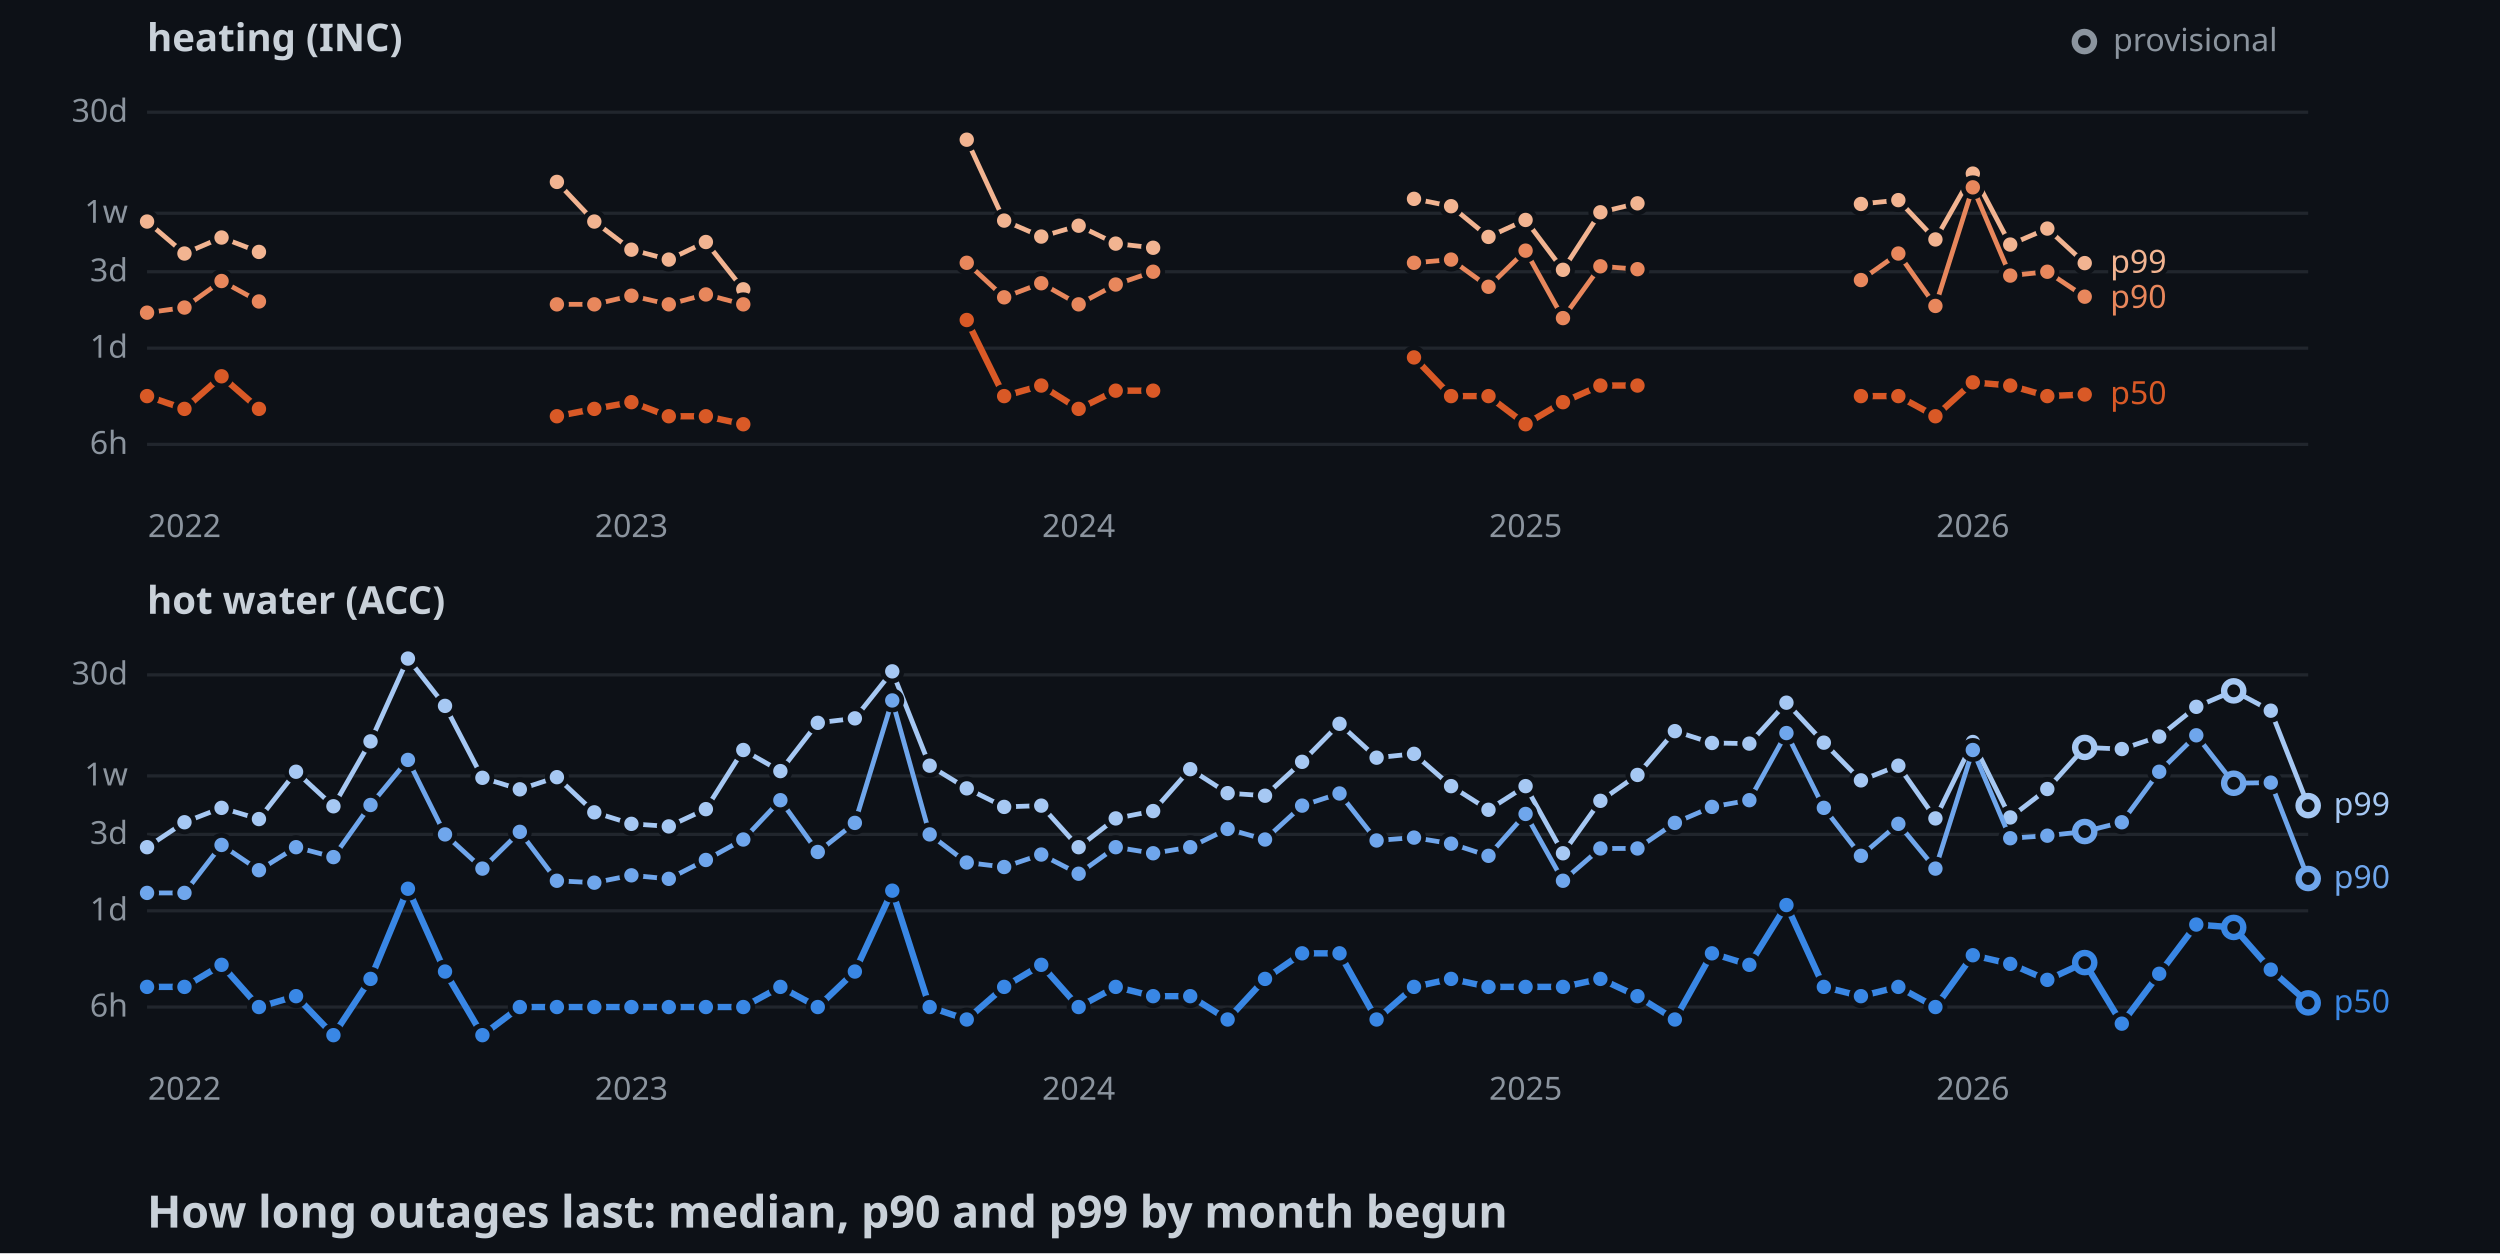
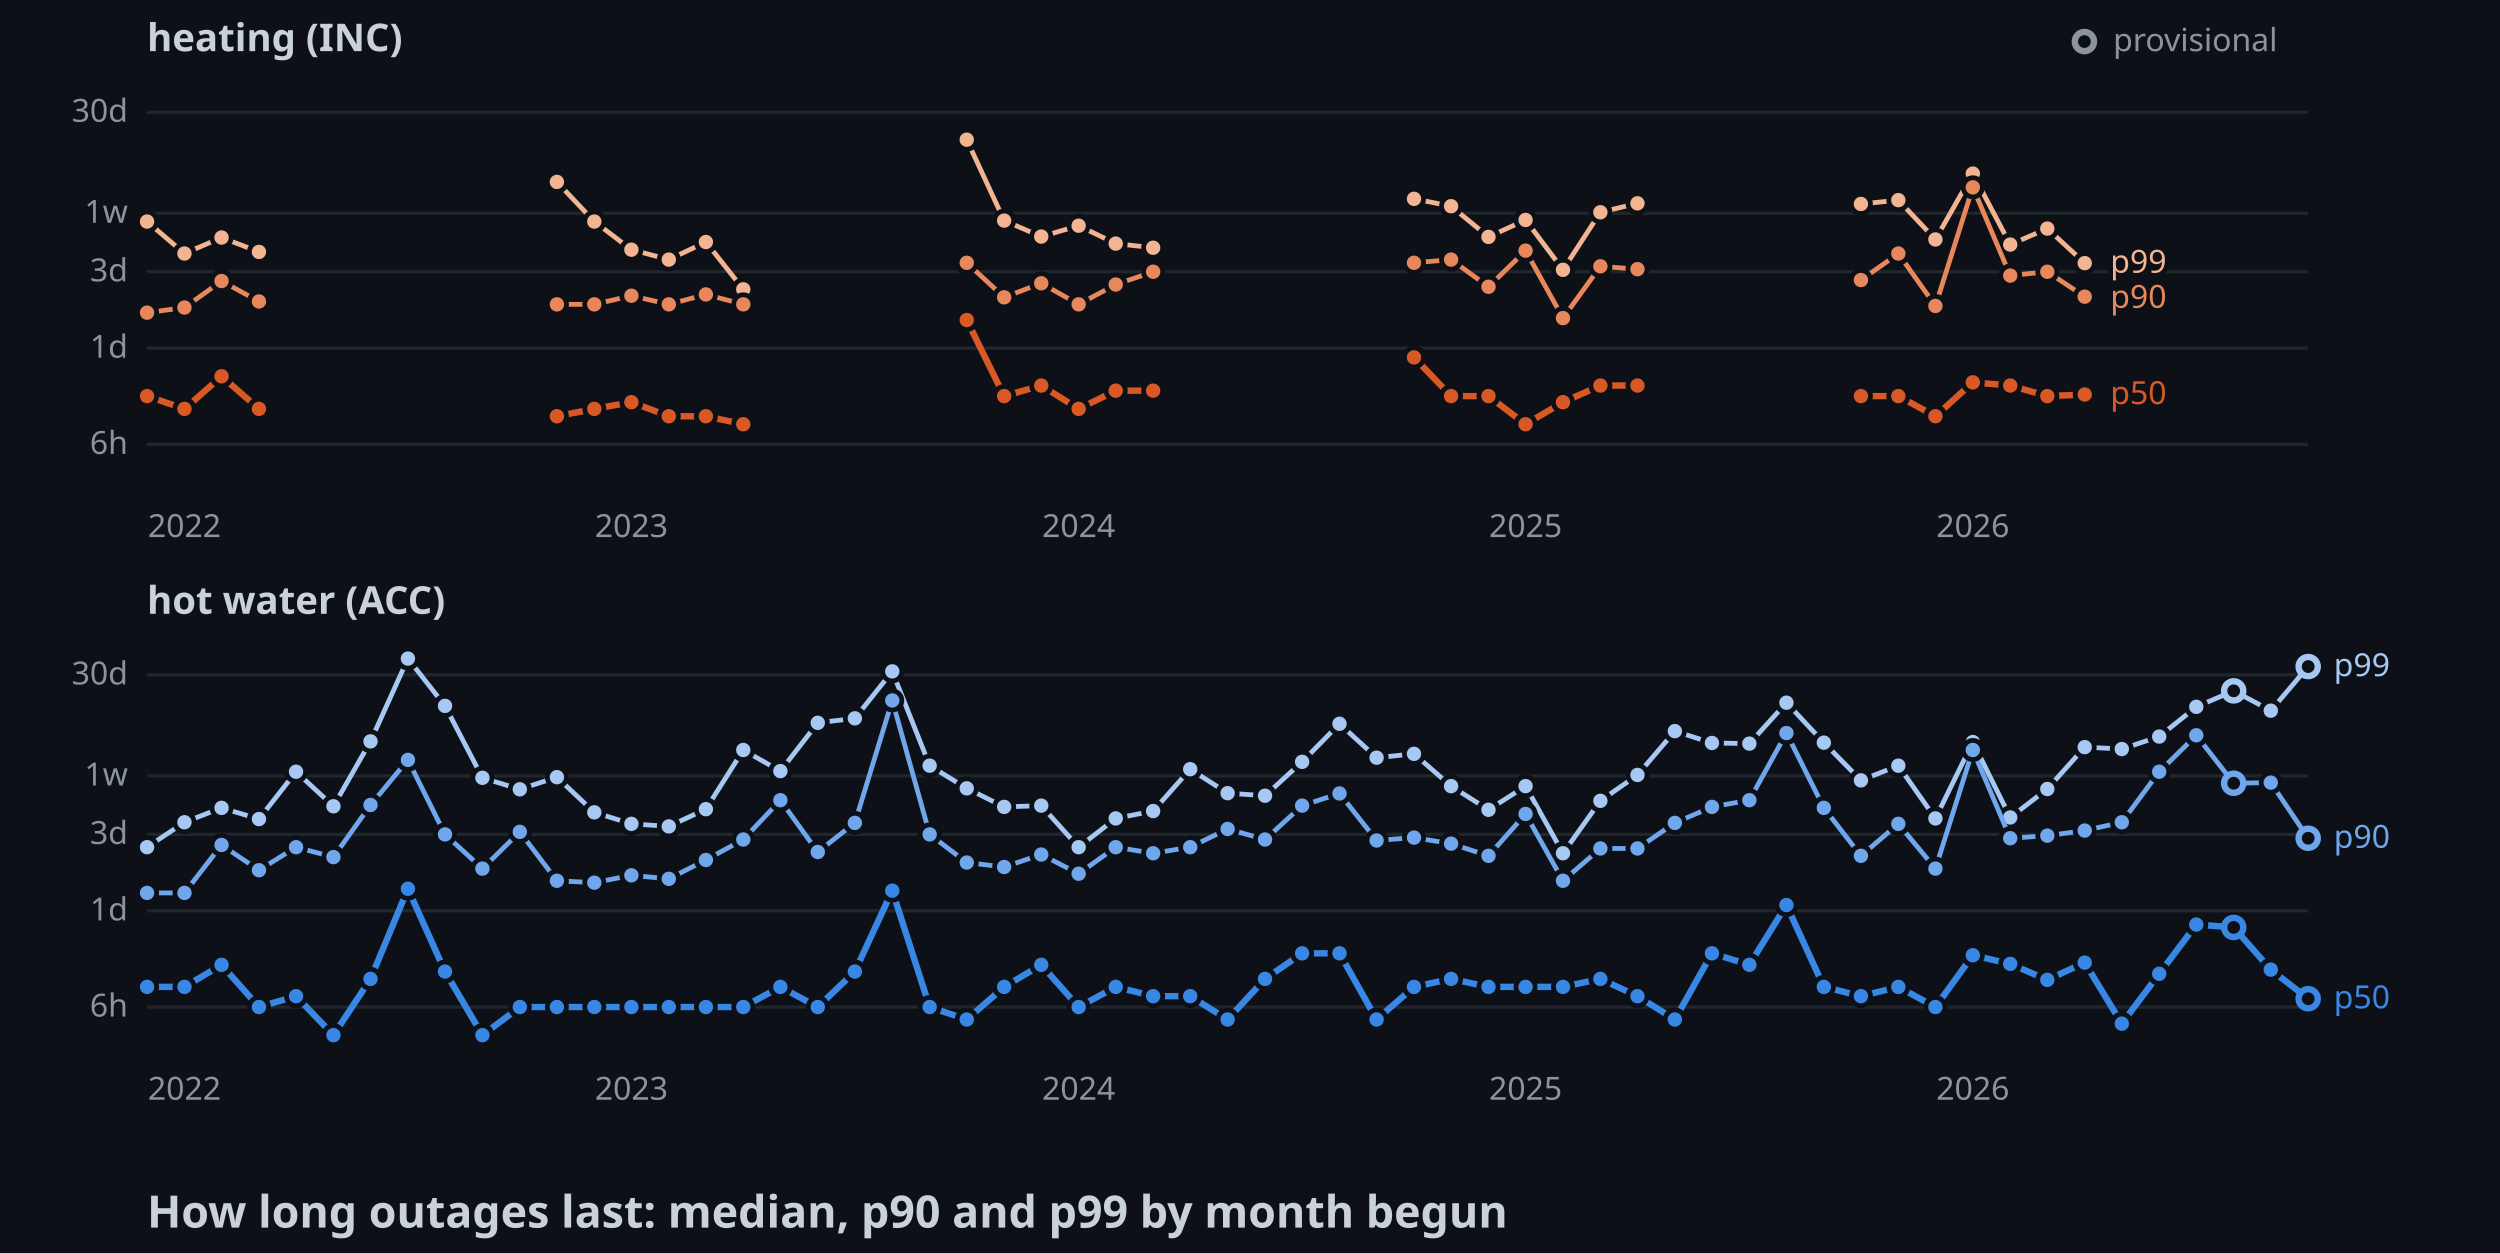
<svg xmlns="http://www.w3.org/2000/svg" width="782" height="392">
  <style>
    .axis { font: 10px sans-serif; fill: #8b949e; }
    .label { font: 10px sans-serif; paint-order: stroke; stroke: #0d1117; stroke-width: 3px; }
    .panel { font: bold 12px sans-serif; fill: #c9d1d9; }
    .title { font: bold 14px sans-serif; fill: #c9d1d9; }
  </style>
  <rect width="100%" height="100%" fill="#0d1117" />
  <text x="46" y="16" class="panel">heating (INC)</text>
  <line x1="46" y1="139" x2="722" y2="139" stroke="#21262d" />
  <text x="40" y="142" text-anchor="end" class="axis">6h</text>
  <line x1="46" y1="108.9" x2="722" y2="108.9" stroke="#21262d" />
  <text x="40" y="111.9" text-anchor="end" class="axis">1d</text>
  <line x1="46" y1="85" x2="722" y2="85" stroke="#21262d" />
  <text x="40" y="88" text-anchor="end" class="axis">3d</text>
  <line x1="46" y1="66.7" x2="722" y2="66.7" stroke="#21262d" />
  <text x="40" y="69.7" text-anchor="end" class="axis">1w</text>
  <line x1="46" y1="35.1" x2="722" y2="35.1" stroke="#21262d" />
  <text x="40" y="38.1" text-anchor="end" class="axis">30d</text>
  <text x="57.7" y="168" text-anchor="middle" class="axis">2022</text>
  <text x="197.5" y="168" text-anchor="middle" class="axis">2023</text>
  <text x="337.4" y="168" text-anchor="middle" class="axis">2024</text>
  <text x="477.2" y="168" text-anchor="middle" class="axis">2025</text>
  <text x="617.1" y="168" text-anchor="middle" class="axis">2026</text>
  <polyline points="46,69.3 57.7,79.3 69.3,74.3 81,78.8" fill="none" stroke-width="1.5" stroke="#f2b491" />
  <polyline points="174.2,56.9 185.9,69.3 197.5,78.1 209.2,81.2 220.8,75.7 232.5,90.5" fill="none" stroke-width="1.5" stroke="#f2b491" />
  <polyline points="302.4,43.7 314.1,69 325.7,74 337.4,70.6 349,76.2 360.7,77.5" fill="none" stroke-width="1.5" stroke="#f2b491" />
  <polyline points="442.3,62.2 453.9,64.5 465.6,74.1 477.2,68.8 488.9,84.4 500.6,66.4 512.2,63.6" fill="none" stroke-width="1.5" stroke="#f2b491" />
  <polyline points="582.1,63.8 593.8,62.6 605.4,74.9 617.1,54.3 628.8,76.5 640.4,71.5 652.1,82.3" fill="none" stroke-width="1.5" stroke="#f2b491" />
  <circle cx="46" cy="69.3" r="3" stroke="#0d1117" stroke-width="1.5" fill="#f2b491" />
  <circle cx="57.7" cy="79.3" r="3" stroke="#0d1117" stroke-width="1.5" fill="#f2b491" />
  <circle cx="69.3" cy="74.3" r="3" stroke="#0d1117" stroke-width="1.5" fill="#f2b491" />
  <circle cx="81" cy="78.8" r="3" stroke="#0d1117" stroke-width="1.5" fill="#f2b491" />
  <circle cx="174.2" cy="56.9" r="3" stroke="#0d1117" stroke-width="1.5" fill="#f2b491" />
  <circle cx="185.9" cy="69.3" r="3" stroke="#0d1117" stroke-width="1.5" fill="#f2b491" />
  <circle cx="197.5" cy="78.1" r="3" stroke="#0d1117" stroke-width="1.5" fill="#f2b491" />
  <circle cx="209.2" cy="81.2" r="3" stroke="#0d1117" stroke-width="1.5" fill="#f2b491" />
  <circle cx="220.8" cy="75.7" r="3" stroke="#0d1117" stroke-width="1.5" fill="#f2b491" />
  <circle cx="232.5" cy="90.5" r="3" stroke="#0d1117" stroke-width="1.5" fill="#f2b491" />
  <circle cx="302.4" cy="43.7" r="3" stroke="#0d1117" stroke-width="1.5" fill="#f2b491" />
  <circle cx="314.1" cy="69" r="3" stroke="#0d1117" stroke-width="1.5" fill="#f2b491" />
  <circle cx="325.7" cy="74" r="3" stroke="#0d1117" stroke-width="1.5" fill="#f2b491" />
  <circle cx="337.4" cy="70.6" r="3" stroke="#0d1117" stroke-width="1.5" fill="#f2b491" />
  <circle cx="349" cy="76.2" r="3" stroke="#0d1117" stroke-width="1.5" fill="#f2b491" />
  <circle cx="360.7" cy="77.5" r="3" stroke="#0d1117" stroke-width="1.5" fill="#f2b491" />
  <circle cx="442.3" cy="62.2" r="3" stroke="#0d1117" stroke-width="1.5" fill="#f2b491" />
  <circle cx="453.9" cy="64.5" r="3" stroke="#0d1117" stroke-width="1.5" fill="#f2b491" />
  <circle cx="465.6" cy="74.1" r="3" stroke="#0d1117" stroke-width="1.5" fill="#f2b491" />
  <circle cx="477.2" cy="68.8" r="3" stroke="#0d1117" stroke-width="1.5" fill="#f2b491" />
  <circle cx="488.9" cy="84.4" r="3" stroke="#0d1117" stroke-width="1.5" fill="#f2b491" />
  <circle cx="500.6" cy="66.4" r="3" stroke="#0d1117" stroke-width="1.5" fill="#f2b491" />
  <circle cx="512.2" cy="63.6" r="3" stroke="#0d1117" stroke-width="1.5" fill="#f2b491" />
  <circle cx="582.1" cy="63.8" r="3" stroke="#0d1117" stroke-width="1.5" fill="#f2b491" />
  <circle cx="593.8" cy="62.6" r="3" stroke="#0d1117" stroke-width="1.5" fill="#f2b491" />
  <circle cx="605.4" cy="74.9" r="3" stroke="#0d1117" stroke-width="1.5" fill="#f2b491" />
  <circle cx="617.1" cy="54.3" r="3" stroke="#0d1117" stroke-width="1.5" fill="#f2b491" />
  <circle cx="628.8" cy="76.5" r="3" stroke="#0d1117" stroke-width="1.5" fill="#f2b491" />
  <circle cx="640.4" cy="71.5" r="3" stroke="#0d1117" stroke-width="1.5" fill="#f2b491" />
  <circle cx="652.1" cy="82.3" r="3" stroke="#0d1117" stroke-width="1.5" fill="#f2b491" />
  <polyline points="46,97.8 57.7,96.2 69.3,87.9 81,94.3" fill="none" stroke-width="1.5" stroke="#e8875c" />
  <polyline points="174.2,95.2 185.9,95.2 197.5,92.5 209.2,95.2 220.8,92.1 232.5,95.2" fill="none" stroke-width="1.5" stroke="#e8875c" />
  <polyline points="302.4,82.2 314.1,93 325.7,88.6 337.4,95.2 349,89 360.7,85" fill="none" stroke-width="1.5" stroke="#e8875c" />
  <polyline points="442.3,82.2 453.9,81.2 465.6,89.7 477.2,78.4 488.9,99.5 500.6,83.3 512.2,84.2" fill="none" stroke-width="1.5" stroke="#e8875c" />
  <polyline points="582.1,87.6 593.8,79.3 605.4,95.7 617.1,58.6 628.8,86.2 640.4,85 652.1,92.8" fill="none" stroke-width="1.5" stroke="#e8875c" />
  <circle cx="46" cy="97.8" r="3" stroke="#0d1117" stroke-width="1.5" fill="#e8875c" />
  <circle cx="57.7" cy="96.2" r="3" stroke="#0d1117" stroke-width="1.5" fill="#e8875c" />
  <circle cx="69.3" cy="87.9" r="3" stroke="#0d1117" stroke-width="1.5" fill="#e8875c" />
  <circle cx="81" cy="94.3" r="3" stroke="#0d1117" stroke-width="1.5" fill="#e8875c" />
  <circle cx="174.2" cy="95.2" r="3" stroke="#0d1117" stroke-width="1.5" fill="#e8875c" />
  <circle cx="185.9" cy="95.2" r="3" stroke="#0d1117" stroke-width="1.5" fill="#e8875c" />
  <circle cx="197.5" cy="92.5" r="3" stroke="#0d1117" stroke-width="1.5" fill="#e8875c" />
  <circle cx="209.2" cy="95.2" r="3" stroke="#0d1117" stroke-width="1.5" fill="#e8875c" />
  <circle cx="220.8" cy="92.1" r="3" stroke="#0d1117" stroke-width="1.5" fill="#e8875c" />
  <circle cx="232.5" cy="95.2" r="3" stroke="#0d1117" stroke-width="1.5" fill="#e8875c" />
  <circle cx="302.4" cy="82.2" r="3" stroke="#0d1117" stroke-width="1.5" fill="#e8875c" />
  <circle cx="314.1" cy="93" r="3" stroke="#0d1117" stroke-width="1.5" fill="#e8875c" />
  <circle cx="325.7" cy="88.6" r="3" stroke="#0d1117" stroke-width="1.5" fill="#e8875c" />
  <circle cx="337.4" cy="95.2" r="3" stroke="#0d1117" stroke-width="1.5" fill="#e8875c" />
  <circle cx="349" cy="89" r="3" stroke="#0d1117" stroke-width="1.5" fill="#e8875c" />
  <circle cx="360.7" cy="85" r="3" stroke="#0d1117" stroke-width="1.5" fill="#e8875c" />
  <circle cx="442.3" cy="82.2" r="3" stroke="#0d1117" stroke-width="1.5" fill="#e8875c" />
  <circle cx="453.9" cy="81.2" r="3" stroke="#0d1117" stroke-width="1.5" fill="#e8875c" />
  <circle cx="465.6" cy="89.7" r="3" stroke="#0d1117" stroke-width="1.5" fill="#e8875c" />
  <circle cx="477.2" cy="78.4" r="3" stroke="#0d1117" stroke-width="1.5" fill="#e8875c" />
  <circle cx="488.9" cy="99.5" r="3" stroke="#0d1117" stroke-width="1.5" fill="#e8875c" />
  <circle cx="500.6" cy="83.3" r="3" stroke="#0d1117" stroke-width="1.5" fill="#e8875c" />
  <circle cx="512.2" cy="84.2" r="3" stroke="#0d1117" stroke-width="1.5" fill="#e8875c" />
  <circle cx="582.1" cy="87.6" r="3" stroke="#0d1117" stroke-width="1.5" fill="#e8875c" />
  <circle cx="593.8" cy="79.3" r="3" stroke="#0d1117" stroke-width="1.5" fill="#e8875c" />
  <circle cx="605.4" cy="95.7" r="3" stroke="#0d1117" stroke-width="1.5" fill="#e8875c" />
  <circle cx="617.1" cy="58.6" r="3" stroke="#0d1117" stroke-width="1.5" fill="#e8875c" />
  <circle cx="628.8" cy="86.2" r="3" stroke="#0d1117" stroke-width="1.5" fill="#e8875c" />
  <circle cx="640.4" cy="85" r="3" stroke="#0d1117" stroke-width="1.5" fill="#e8875c" />
  <circle cx="652.1" cy="92.8" r="3" stroke="#0d1117" stroke-width="1.5" fill="#e8875c" />
  <polyline points="46,123.9 57.7,127.9 69.3,117.7 81,127.9" fill="none" stroke-width="2" stroke="#d95926" />
  <polyline points="174.2,130.2 185.9,127.9 197.5,125.8 209.2,130.2 220.8,130.2 232.5,132.7" fill="none" stroke-width="2" stroke="#d95926" />
  <polyline points="302.4,100.1 314.1,123.9 325.7,120.6 337.4,127.9 349,122.2 360.7,122.2" fill="none" stroke-width="2" stroke="#d95926" />
  <polyline points="442.3,111.8 453.9,123.9 465.6,123.9 477.2,132.7 488.9,125.8 500.6,120.6 512.2,120.6" fill="none" stroke-width="2" stroke="#d95926" />
  <polyline points="582.1,123.9 593.8,123.9 605.4,130.2 617.1,119.6 628.8,120.6 640.4,123.9 652.1,123.4" fill="none" stroke-width="2" stroke="#d95926" />
  <circle cx="46" cy="123.9" r="3" stroke="#0d1117" stroke-width="1.5" fill="#d95926" />
  <circle cx="57.7" cy="127.9" r="3" stroke="#0d1117" stroke-width="1.5" fill="#d95926" />
  <circle cx="69.3" cy="117.7" r="3" stroke="#0d1117" stroke-width="1.5" fill="#d95926" />
  <circle cx="81" cy="127.9" r="3" stroke="#0d1117" stroke-width="1.5" fill="#d95926" />
  <circle cx="174.2" cy="130.2" r="3" stroke="#0d1117" stroke-width="1.5" fill="#d95926" />
  <circle cx="185.9" cy="127.9" r="3" stroke="#0d1117" stroke-width="1.5" fill="#d95926" />
  <circle cx="197.5" cy="125.8" r="3" stroke="#0d1117" stroke-width="1.5" fill="#d95926" />
  <circle cx="209.2" cy="130.2" r="3" stroke="#0d1117" stroke-width="1.5" fill="#d95926" />
  <circle cx="220.8" cy="130.2" r="3" stroke="#0d1117" stroke-width="1.5" fill="#d95926" />
  <circle cx="232.5" cy="132.7" r="3" stroke="#0d1117" stroke-width="1.5" fill="#d95926" />
  <circle cx="302.4" cy="100.1" r="3" stroke="#0d1117" stroke-width="1.5" fill="#d95926" />
  <circle cx="314.1" cy="123.9" r="3" stroke="#0d1117" stroke-width="1.5" fill="#d95926" />
  <circle cx="325.7" cy="120.6" r="3" stroke="#0d1117" stroke-width="1.5" fill="#d95926" />
  <circle cx="337.4" cy="127.9" r="3" stroke="#0d1117" stroke-width="1.5" fill="#d95926" />
  <circle cx="349" cy="122.2" r="3" stroke="#0d1117" stroke-width="1.5" fill="#d95926" />
  <circle cx="360.7" cy="122.2" r="3" stroke="#0d1117" stroke-width="1.5" fill="#d95926" />
  <circle cx="442.3" cy="111.8" r="3" stroke="#0d1117" stroke-width="1.5" fill="#d95926" />
  <circle cx="453.9" cy="123.9" r="3" stroke="#0d1117" stroke-width="1.5" fill="#d95926" />
  <circle cx="465.6" cy="123.9" r="3" stroke="#0d1117" stroke-width="1.5" fill="#d95926" />
  <circle cx="477.2" cy="132.7" r="3" stroke="#0d1117" stroke-width="1.5" fill="#d95926" />
  <circle cx="488.9" cy="125.8" r="3" stroke="#0d1117" stroke-width="1.5" fill="#d95926" />
  <circle cx="500.6" cy="120.6" r="3" stroke="#0d1117" stroke-width="1.5" fill="#d95926" />
  <circle cx="512.2" cy="120.6" r="3" stroke="#0d1117" stroke-width="1.5" fill="#d95926" />
  <circle cx="582.1" cy="123.9" r="3" stroke="#0d1117" stroke-width="1.5" fill="#d95926" />
  <circle cx="593.8" cy="123.9" r="3" stroke="#0d1117" stroke-width="1.5" fill="#d95926" />
  <circle cx="605.4" cy="130.2" r="3" stroke="#0d1117" stroke-width="1.5" fill="#d95926" />
  <circle cx="617.1" cy="119.6" r="3" stroke="#0d1117" stroke-width="1.5" fill="#d95926" />
  <circle cx="628.8" cy="120.6" r="3" stroke="#0d1117" stroke-width="1.5" fill="#d95926" />
  <circle cx="640.4" cy="123.9" r="3" stroke="#0d1117" stroke-width="1.5" fill="#d95926" />
  <circle cx="652.1" cy="123.4" r="3" stroke="#0d1117" stroke-width="1.5" fill="#d95926" />
  <text x="660.1" y="85.3" class="label" fill="#f2b491">p99</text>
  <text x="660.1" y="96.3" class="label" fill="#e8875c">p90</text>
  <text x="660.1" y="126.4" class="label" fill="#d95926">p50</text>
  <text x="46" y="192" class="panel">hot water (ACC)</text>
  <line x1="46" y1="315" x2="722" y2="315" stroke="#21262d" />
  <text x="40" y="318" text-anchor="end" class="axis">6h</text>
  <line x1="46" y1="284.9" x2="722" y2="284.9" stroke="#21262d" />
  <text x="40" y="287.9" text-anchor="end" class="axis">1d</text>
  <line x1="46" y1="261" x2="722" y2="261" stroke="#21262d" />
  <text x="40" y="264" text-anchor="end" class="axis">3d</text>
  <line x1="46" y1="242.7" x2="722" y2="242.7" stroke="#21262d" />
  <text x="40" y="245.7" text-anchor="end" class="axis">1w</text>
  <line x1="46" y1="211.1" x2="722" y2="211.1" stroke="#21262d" />
  <text x="40" y="214.1" text-anchor="end" class="axis">30d</text>
  <text x="57.7" y="344" text-anchor="middle" class="axis">2022</text>
  <text x="197.5" y="344" text-anchor="middle" class="axis">2023</text>
  <text x="337.4" y="344" text-anchor="middle" class="axis">2024</text>
  <text x="477.2" y="344" text-anchor="middle" class="axis">2025</text>
  <text x="617.1" y="344" text-anchor="middle" class="axis">2026</text>
-   <polyline points="46,265 57.7,257.2 69.3,252.7 81,256.2 92.6,241.4 104.3,252.2 115.9,231.9 127.6,206 139.2,220.8 150.9,243.3 162.6,246.9 174.2,243.1 185.9,254.1 197.5,257.7 209.2,258.5 220.8,253.1 232.5,234.6 244.1,241.2 255.8,226.1 267.4,224.7 279.1,210 290.8,239.5 302.4,246.6 314.1,252.4 325.7,252 337.4,265 349,256 360.7,253.7 372.3,240.6 384,248.1 395.7,248.9 407.3,238.3 419,226.4 430.6,237 442.3,235.8 453.9,245.9 465.6,253.3 477.2,245.9 488.9,266.9 500.6,250.5 512.2,242.4 523.9,228.7 535.5,232.4 547.2,232.6 558.8,219.8 570.5,232.3 582.1,244.1 593.8,239.5 605.4,256 617.1,232.1 628.8,255.7 640.4,246.8 652.1,233.8 663.7,234.3 675.4,230.4 687,221.1 698.7,216.1 710.3,222.3 722,252" fill="none" stroke-width="1.5" stroke="#a6c8f3" />
+   <polyline points="46,265 57.7,257.2 69.3,252.7 81,256.2 92.6,241.4 104.3,252.2 115.9,231.9 127.6,206 139.2,220.8 150.9,243.3 162.6,246.9 174.2,243.1 185.9,254.1 197.5,257.7 209.2,258.5 220.8,253.1 232.5,234.6 244.1,241.2 255.8,226.1 267.4,224.7 279.1,210 290.8,239.5 302.4,246.6 314.1,252.4 325.7,252 337.4,265 349,256 360.7,253.7 372.3,240.6 384,248.1 395.7,248.9 407.3,238.3 419,226.4 430.6,237 442.3,235.8 453.9,245.9 465.6,253.3 477.2,245.9 488.9,266.9 500.6,250.5 512.2,242.4 523.9,228.7 535.5,232.4 547.2,232.6 558.8,219.8 570.5,232.3 582.1,244.1 593.8,239.5 605.4,256 617.1,232.1 628.8,255.7 640.4,246.8 652.1,233.7 663.7,234.3 675.4,230.4 687,221.1 698.7,216.1 710.3,222.3 722,208.5" fill="none" stroke-width="1.5" stroke="#a6c8f3" />
  <circle cx="46" cy="265" r="3" stroke="#0d1117" stroke-width="1.5" fill="#a6c8f3" />
  <circle cx="57.7" cy="257.2" r="3" stroke="#0d1117" stroke-width="1.5" fill="#a6c8f3" />
  <circle cx="69.3" cy="252.7" r="3" stroke="#0d1117" stroke-width="1.5" fill="#a6c8f3" />
  <circle cx="81" cy="256.2" r="3" stroke="#0d1117" stroke-width="1.5" fill="#a6c8f3" />
  <circle cx="92.6" cy="241.4" r="3" stroke="#0d1117" stroke-width="1.5" fill="#a6c8f3" />
  <circle cx="104.3" cy="252.2" r="3" stroke="#0d1117" stroke-width="1.5" fill="#a6c8f3" />
  <circle cx="115.9" cy="231.9" r="3" stroke="#0d1117" stroke-width="1.5" fill="#a6c8f3" />
  <circle cx="127.6" cy="206" r="3" stroke="#0d1117" stroke-width="1.5" fill="#a6c8f3" />
  <circle cx="139.2" cy="220.8" r="3" stroke="#0d1117" stroke-width="1.5" fill="#a6c8f3" />
  <circle cx="150.9" cy="243.3" r="3" stroke="#0d1117" stroke-width="1.5" fill="#a6c8f3" />
  <circle cx="162.6" cy="246.9" r="3" stroke="#0d1117" stroke-width="1.5" fill="#a6c8f3" />
  <circle cx="174.2" cy="243.1" r="3" stroke="#0d1117" stroke-width="1.5" fill="#a6c8f3" />
  <circle cx="185.9" cy="254.1" r="3" stroke="#0d1117" stroke-width="1.5" fill="#a6c8f3" />
  <circle cx="197.5" cy="257.7" r="3" stroke="#0d1117" stroke-width="1.5" fill="#a6c8f3" />
  <circle cx="209.2" cy="258.5" r="3" stroke="#0d1117" stroke-width="1.5" fill="#a6c8f3" />
  <circle cx="220.8" cy="253.1" r="3" stroke="#0d1117" stroke-width="1.5" fill="#a6c8f3" />
  <circle cx="232.5" cy="234.6" r="3" stroke="#0d1117" stroke-width="1.5" fill="#a6c8f3" />
  <circle cx="244.1" cy="241.2" r="3" stroke="#0d1117" stroke-width="1.5" fill="#a6c8f3" />
  <circle cx="255.8" cy="226.1" r="3" stroke="#0d1117" stroke-width="1.5" fill="#a6c8f3" />
  <circle cx="267.4" cy="224.7" r="3" stroke="#0d1117" stroke-width="1.5" fill="#a6c8f3" />
  <circle cx="279.1" cy="210" r="3" stroke="#0d1117" stroke-width="1.5" fill="#a6c8f3" />
  <circle cx="290.8" cy="239.5" r="3" stroke="#0d1117" stroke-width="1.5" fill="#a6c8f3" />
  <circle cx="302.4" cy="246.6" r="3" stroke="#0d1117" stroke-width="1.5" fill="#a6c8f3" />
  <circle cx="314.1" cy="252.4" r="3" stroke="#0d1117" stroke-width="1.5" fill="#a6c8f3" />
  <circle cx="325.7" cy="252" r="3" stroke="#0d1117" stroke-width="1.5" fill="#a6c8f3" />
  <circle cx="337.4" cy="265" r="3" stroke="#0d1117" stroke-width="1.5" fill="#a6c8f3" />
  <circle cx="349" cy="256" r="3" stroke="#0d1117" stroke-width="1.5" fill="#a6c8f3" />
  <circle cx="360.7" cy="253.7" r="3" stroke="#0d1117" stroke-width="1.5" fill="#a6c8f3" />
  <circle cx="372.3" cy="240.6" r="3" stroke="#0d1117" stroke-width="1.5" fill="#a6c8f3" />
  <circle cx="384" cy="248.1" r="3" stroke="#0d1117" stroke-width="1.5" fill="#a6c8f3" />
  <circle cx="395.7" cy="248.9" r="3" stroke="#0d1117" stroke-width="1.5" fill="#a6c8f3" />
  <circle cx="407.3" cy="238.3" r="3" stroke="#0d1117" stroke-width="1.5" fill="#a6c8f3" />
  <circle cx="419" cy="226.4" r="3" stroke="#0d1117" stroke-width="1.5" fill="#a6c8f3" />
  <circle cx="430.6" cy="237" r="3" stroke="#0d1117" stroke-width="1.5" fill="#a6c8f3" />
  <circle cx="442.3" cy="235.8" r="3" stroke="#0d1117" stroke-width="1.5" fill="#a6c8f3" />
  <circle cx="453.9" cy="245.9" r="3" stroke="#0d1117" stroke-width="1.5" fill="#a6c8f3" />
  <circle cx="465.6" cy="253.3" r="3" stroke="#0d1117" stroke-width="1.5" fill="#a6c8f3" />
  <circle cx="477.2" cy="245.9" r="3" stroke="#0d1117" stroke-width="1.5" fill="#a6c8f3" />
  <circle cx="488.9" cy="266.9" r="3" stroke="#0d1117" stroke-width="1.5" fill="#a6c8f3" />
  <circle cx="500.6" cy="250.5" r="3" stroke="#0d1117" stroke-width="1.5" fill="#a6c8f3" />
  <circle cx="512.2" cy="242.4" r="3" stroke="#0d1117" stroke-width="1.5" fill="#a6c8f3" />
  <circle cx="523.9" cy="228.7" r="3" stroke="#0d1117" stroke-width="1.5" fill="#a6c8f3" />
  <circle cx="535.5" cy="232.4" r="3" stroke="#0d1117" stroke-width="1.5" fill="#a6c8f3" />
  <circle cx="547.2" cy="232.6" r="3" stroke="#0d1117" stroke-width="1.5" fill="#a6c8f3" />
  <circle cx="558.8" cy="219.8" r="3" stroke="#0d1117" stroke-width="1.5" fill="#a6c8f3" />
  <circle cx="570.5" cy="232.3" r="3" stroke="#0d1117" stroke-width="1.5" fill="#a6c8f3" />
  <circle cx="582.1" cy="244.1" r="3" stroke="#0d1117" stroke-width="1.5" fill="#a6c8f3" />
  <circle cx="593.8" cy="239.5" r="3" stroke="#0d1117" stroke-width="1.5" fill="#a6c8f3" />
  <circle cx="605.4" cy="256" r="3" stroke="#0d1117" stroke-width="1.5" fill="#a6c8f3" />
  <circle cx="617.1" cy="232.1" r="3" stroke="#0d1117" stroke-width="1.5" fill="#a6c8f3" />
  <circle cx="628.8" cy="255.7" r="3" stroke="#0d1117" stroke-width="1.5" fill="#a6c8f3" />
  <circle cx="640.4" cy="246.8" r="3" stroke="#0d1117" stroke-width="1.5" fill="#a6c8f3" />
-   <circle cx="652.1" cy="233.8" r="3" fill="#0d1117" stroke-width="2" stroke="#a6c8f3" />
+   <circle cx="652.1" cy="233.7" r="3" stroke="#0d1117" stroke-width="1.5" fill="#a6c8f3" />
  <circle cx="663.7" cy="234.3" r="3" stroke="#0d1117" stroke-width="1.5" fill="#a6c8f3" />
  <circle cx="675.4" cy="230.4" r="3" stroke="#0d1117" stroke-width="1.5" fill="#a6c8f3" />
  <circle cx="687" cy="221.1" r="3" stroke="#0d1117" stroke-width="1.5" fill="#a6c8f3" />
  <circle cx="698.7" cy="216.1" r="3" fill="#0d1117" stroke-width="2" stroke="#a6c8f3" />
  <circle cx="710.3" cy="222.3" r="3" stroke="#0d1117" stroke-width="1.5" fill="#a6c8f3" />
-   <circle cx="722" cy="252" r="3" fill="#0d1117" stroke-width="2" stroke="#a6c8f3" />
-   <polyline points="46,279.3 57.7,279.3 69.3,264.3 81,272.2 92.6,265 104.3,268.1 115.9,251.8 127.6,237.7 139.2,261 150.9,271.7 162.6,260.2 174.2,275.5 185.9,276.1 197.5,273.8 209.2,274.9 220.8,269 232.5,262.6 244.1,250.3 255.8,266.5 267.4,257.4 279.1,219.1 290.8,261 302.4,269.8 314.1,271.2 325.7,267.3 337.4,273.3 349,265 360.7,266.9 372.3,265 384,259.3 395.7,262.6 407.3,252 419,248.2 430.6,262.9 442.3,262 453.9,263.9 465.6,267.7 477.2,254.6 488.9,275.5 500.6,265.4 512.2,265.4 523.9,257.4 535.5,252.4 547.2,250.3 558.8,229.3 570.5,252.7 582.1,267.7 593.8,257.7 605.4,271.7 617.1,234.6 628.8,262.2 640.4,261.4 652.1,260.1 663.7,257.2 675.4,241.4 687,230 698.7,245 710.3,244.8 722,274.8" fill="none" stroke-width="1.5" stroke="#6fa6ec" />
+   <circle cx="722" cy="208.5" r="3" fill="#0d1117" stroke-width="2" stroke="#a6c8f3" />
+   <polyline points="46,279.3 57.7,279.3 69.3,264.3 81,272.2 92.6,265 104.3,268.1 115.9,251.8 127.6,237.7 139.2,261 150.9,271.7 162.6,260.2 174.2,275.5 185.9,276.1 197.5,273.8 209.2,274.9 220.8,269 232.5,262.6 244.1,250.3 255.8,266.5 267.4,257.4 279.1,219.1 290.8,261 302.4,269.8 314.1,271.2 325.7,267.3 337.4,273.3 349,265 360.7,266.9 372.3,265 384,259.3 395.7,262.6 407.3,252 419,248.2 430.6,262.9 442.3,262 453.9,263.9 465.6,267.7 477.2,254.6 488.9,275.5 500.6,265.4 512.2,265.4 523.9,257.4 535.5,252.4 547.2,250.3 558.8,229.3 570.5,252.7 582.1,267.7 593.8,257.7 605.4,271.7 617.1,234.6 628.8,262.2 640.4,261.4 652.1,259.8 663.7,257.2 675.4,241.4 687,230 698.7,245 710.3,244.8 722,262.2" fill="none" stroke-width="1.5" stroke="#6fa6ec" />
  <circle cx="46" cy="279.3" r="3" stroke="#0d1117" stroke-width="1.5" fill="#6fa6ec" />
  <circle cx="57.7" cy="279.3" r="3" stroke="#0d1117" stroke-width="1.5" fill="#6fa6ec" />
  <circle cx="69.3" cy="264.3" r="3" stroke="#0d1117" stroke-width="1.5" fill="#6fa6ec" />
  <circle cx="81" cy="272.2" r="3" stroke="#0d1117" stroke-width="1.5" fill="#6fa6ec" />
  <circle cx="92.6" cy="265" r="3" stroke="#0d1117" stroke-width="1.5" fill="#6fa6ec" />
  <circle cx="104.3" cy="268.1" r="3" stroke="#0d1117" stroke-width="1.5" fill="#6fa6ec" />
  <circle cx="115.9" cy="251.8" r="3" stroke="#0d1117" stroke-width="1.5" fill="#6fa6ec" />
  <circle cx="127.6" cy="237.7" r="3" stroke="#0d1117" stroke-width="1.5" fill="#6fa6ec" />
  <circle cx="139.2" cy="261" r="3" stroke="#0d1117" stroke-width="1.5" fill="#6fa6ec" />
  <circle cx="150.9" cy="271.7" r="3" stroke="#0d1117" stroke-width="1.5" fill="#6fa6ec" />
  <circle cx="162.6" cy="260.2" r="3" stroke="#0d1117" stroke-width="1.5" fill="#6fa6ec" />
  <circle cx="174.2" cy="275.5" r="3" stroke="#0d1117" stroke-width="1.5" fill="#6fa6ec" />
  <circle cx="185.9" cy="276.1" r="3" stroke="#0d1117" stroke-width="1.5" fill="#6fa6ec" />
  <circle cx="197.5" cy="273.8" r="3" stroke="#0d1117" stroke-width="1.5" fill="#6fa6ec" />
  <circle cx="209.2" cy="274.9" r="3" stroke="#0d1117" stroke-width="1.5" fill="#6fa6ec" />
  <circle cx="220.8" cy="269" r="3" stroke="#0d1117" stroke-width="1.5" fill="#6fa6ec" />
  <circle cx="232.5" cy="262.6" r="3" stroke="#0d1117" stroke-width="1.5" fill="#6fa6ec" />
  <circle cx="244.1" cy="250.3" r="3" stroke="#0d1117" stroke-width="1.5" fill="#6fa6ec" />
  <circle cx="255.8" cy="266.5" r="3" stroke="#0d1117" stroke-width="1.5" fill="#6fa6ec" />
  <circle cx="267.4" cy="257.4" r="3" stroke="#0d1117" stroke-width="1.5" fill="#6fa6ec" />
  <circle cx="279.1" cy="219.1" r="3" stroke="#0d1117" stroke-width="1.5" fill="#6fa6ec" />
  <circle cx="290.8" cy="261" r="3" stroke="#0d1117" stroke-width="1.5" fill="#6fa6ec" />
  <circle cx="302.4" cy="269.8" r="3" stroke="#0d1117" stroke-width="1.5" fill="#6fa6ec" />
  <circle cx="314.1" cy="271.2" r="3" stroke="#0d1117" stroke-width="1.5" fill="#6fa6ec" />
  <circle cx="325.7" cy="267.3" r="3" stroke="#0d1117" stroke-width="1.5" fill="#6fa6ec" />
  <circle cx="337.4" cy="273.3" r="3" stroke="#0d1117" stroke-width="1.5" fill="#6fa6ec" />
  <circle cx="349" cy="265" r="3" stroke="#0d1117" stroke-width="1.5" fill="#6fa6ec" />
  <circle cx="360.7" cy="266.9" r="3" stroke="#0d1117" stroke-width="1.5" fill="#6fa6ec" />
  <circle cx="372.3" cy="265" r="3" stroke="#0d1117" stroke-width="1.5" fill="#6fa6ec" />
  <circle cx="384" cy="259.3" r="3" stroke="#0d1117" stroke-width="1.5" fill="#6fa6ec" />
  <circle cx="395.7" cy="262.6" r="3" stroke="#0d1117" stroke-width="1.5" fill="#6fa6ec" />
  <circle cx="407.3" cy="252" r="3" stroke="#0d1117" stroke-width="1.5" fill="#6fa6ec" />
  <circle cx="419" cy="248.2" r="3" stroke="#0d1117" stroke-width="1.5" fill="#6fa6ec" />
  <circle cx="430.6" cy="262.9" r="3" stroke="#0d1117" stroke-width="1.5" fill="#6fa6ec" />
  <circle cx="442.3" cy="262" r="3" stroke="#0d1117" stroke-width="1.5" fill="#6fa6ec" />
  <circle cx="453.9" cy="263.9" r="3" stroke="#0d1117" stroke-width="1.5" fill="#6fa6ec" />
  <circle cx="465.6" cy="267.7" r="3" stroke="#0d1117" stroke-width="1.5" fill="#6fa6ec" />
  <circle cx="477.2" cy="254.6" r="3" stroke="#0d1117" stroke-width="1.5" fill="#6fa6ec" />
  <circle cx="488.9" cy="275.5" r="3" stroke="#0d1117" stroke-width="1.5" fill="#6fa6ec" />
  <circle cx="500.6" cy="265.4" r="3" stroke="#0d1117" stroke-width="1.5" fill="#6fa6ec" />
  <circle cx="512.2" cy="265.4" r="3" stroke="#0d1117" stroke-width="1.5" fill="#6fa6ec" />
  <circle cx="523.9" cy="257.4" r="3" stroke="#0d1117" stroke-width="1.5" fill="#6fa6ec" />
  <circle cx="535.5" cy="252.4" r="3" stroke="#0d1117" stroke-width="1.5" fill="#6fa6ec" />
  <circle cx="547.2" cy="250.3" r="3" stroke="#0d1117" stroke-width="1.5" fill="#6fa6ec" />
  <circle cx="558.8" cy="229.3" r="3" stroke="#0d1117" stroke-width="1.5" fill="#6fa6ec" />
  <circle cx="570.5" cy="252.7" r="3" stroke="#0d1117" stroke-width="1.5" fill="#6fa6ec" />
  <circle cx="582.1" cy="267.7" r="3" stroke="#0d1117" stroke-width="1.5" fill="#6fa6ec" />
  <circle cx="593.8" cy="257.7" r="3" stroke="#0d1117" stroke-width="1.5" fill="#6fa6ec" />
  <circle cx="605.4" cy="271.7" r="3" stroke="#0d1117" stroke-width="1.5" fill="#6fa6ec" />
  <circle cx="617.1" cy="234.6" r="3" stroke="#0d1117" stroke-width="1.5" fill="#6fa6ec" />
  <circle cx="628.8" cy="262.2" r="3" stroke="#0d1117" stroke-width="1.5" fill="#6fa6ec" />
  <circle cx="640.4" cy="261.4" r="3" stroke="#0d1117" stroke-width="1.5" fill="#6fa6ec" />
-   <circle cx="652.1" cy="260.1" r="3" fill="#0d1117" stroke-width="2" stroke="#6fa6ec" />
+   <circle cx="652.1" cy="259.8" r="3" stroke="#0d1117" stroke-width="1.5" fill="#6fa6ec" />
  <circle cx="663.7" cy="257.2" r="3" stroke="#0d1117" stroke-width="1.5" fill="#6fa6ec" />
  <circle cx="675.4" cy="241.4" r="3" stroke="#0d1117" stroke-width="1.5" fill="#6fa6ec" />
  <circle cx="687" cy="230" r="3" stroke="#0d1117" stroke-width="1.5" fill="#6fa6ec" />
  <circle cx="698.7" cy="245" r="3" fill="#0d1117" stroke-width="2" stroke="#6fa6ec" />
  <circle cx="710.3" cy="244.8" r="3" stroke="#0d1117" stroke-width="1.5" fill="#6fa6ec" />
-   <circle cx="722" cy="274.8" r="3" fill="#0d1117" stroke-width="2" stroke="#6fa6ec" />
-   <polyline points="46,308.7 57.7,308.7 69.3,301.8 81,315 92.6,311.6 104.3,323.8 115.9,306.2 127.6,278 139.2,303.9 150.9,323.8 162.6,315 174.2,315 185.9,315 197.5,315 209.2,315 220.8,315 232.5,315 244.1,308.7 255.8,315 267.4,303.9 279.1,278.6 290.8,315 302.4,318.9 314.1,308.7 325.7,301.8 337.4,315 349,308.7 360.7,311.6 372.3,311.6 384,318.9 395.7,306.2 407.3,298.2 419,298.2 430.6,318.9 442.3,308.7 453.9,306.2 465.6,308.7 477.2,308.7 488.9,308.7 500.6,306.2 512.2,311.6 523.9,318.9 535.5,298.2 547.2,301.8 558.8,283.1 570.5,308.7 582.1,311.6 593.8,308.7 605.4,315 617.1,298.8 628.8,301.5 640.4,306.5 652.1,301.1 663.7,320.2 675.4,304.6 687,289.2 698.7,290.1 710.3,303.3 722,313.7" fill="none" stroke-width="2" stroke="#3987e5" />
+   <circle cx="722" cy="262.2" r="3" fill="#0d1117" stroke-width="2" stroke="#6fa6ec" />
+   <polyline points="46,308.7 57.7,308.7 69.3,301.8 81,315 92.6,311.6 104.3,323.8 115.9,306.2 127.6,278 139.2,303.9 150.9,323.8 162.6,315 174.2,315 185.9,315 197.5,315 209.2,315 220.8,315 232.5,315 244.1,308.7 255.8,315 267.4,303.9 279.1,278.6 290.8,315 302.4,318.9 314.1,308.7 325.7,301.8 337.4,315 349,308.7 360.7,311.6 372.3,311.6 384,318.9 395.7,306.2 407.3,298.2 419,298.2 430.6,318.9 442.3,308.7 453.9,306.2 465.6,308.7 477.2,308.7 488.9,308.7 500.6,306.2 512.2,311.6 523.9,318.9 535.5,298.2 547.2,301.8 558.8,283.1 570.5,308.7 582.1,311.6 593.8,308.7 605.4,315 617.1,298.8 628.8,301.5 640.4,306.5 652.1,301.1 663.7,320.2 675.4,304.6 687,289.2 698.7,290.1 710.3,303.3 722,312.4" fill="none" stroke-width="2" stroke="#3987e5" />
  <circle cx="46" cy="308.7" r="3" stroke="#0d1117" stroke-width="1.5" fill="#3987e5" />
  <circle cx="57.7" cy="308.7" r="3" stroke="#0d1117" stroke-width="1.5" fill="#3987e5" />
  <circle cx="69.3" cy="301.8" r="3" stroke="#0d1117" stroke-width="1.5" fill="#3987e5" />
  <circle cx="81" cy="315" r="3" stroke="#0d1117" stroke-width="1.5" fill="#3987e5" />
  <circle cx="92.6" cy="311.6" r="3" stroke="#0d1117" stroke-width="1.5" fill="#3987e5" />
  <circle cx="104.3" cy="323.8" r="3" stroke="#0d1117" stroke-width="1.5" fill="#3987e5" />
  <circle cx="115.9" cy="306.2" r="3" stroke="#0d1117" stroke-width="1.5" fill="#3987e5" />
  <circle cx="127.6" cy="278" r="3" stroke="#0d1117" stroke-width="1.5" fill="#3987e5" />
  <circle cx="139.2" cy="303.9" r="3" stroke="#0d1117" stroke-width="1.5" fill="#3987e5" />
  <circle cx="150.9" cy="323.8" r="3" stroke="#0d1117" stroke-width="1.5" fill="#3987e5" />
  <circle cx="162.6" cy="315" r="3" stroke="#0d1117" stroke-width="1.5" fill="#3987e5" />
  <circle cx="174.2" cy="315" r="3" stroke="#0d1117" stroke-width="1.5" fill="#3987e5" />
  <circle cx="185.9" cy="315" r="3" stroke="#0d1117" stroke-width="1.5" fill="#3987e5" />
  <circle cx="197.5" cy="315" r="3" stroke="#0d1117" stroke-width="1.5" fill="#3987e5" />
  <circle cx="209.2" cy="315" r="3" stroke="#0d1117" stroke-width="1.5" fill="#3987e5" />
  <circle cx="220.8" cy="315" r="3" stroke="#0d1117" stroke-width="1.5" fill="#3987e5" />
  <circle cx="232.5" cy="315" r="3" stroke="#0d1117" stroke-width="1.5" fill="#3987e5" />
  <circle cx="244.1" cy="308.7" r="3" stroke="#0d1117" stroke-width="1.5" fill="#3987e5" />
  <circle cx="255.8" cy="315" r="3" stroke="#0d1117" stroke-width="1.5" fill="#3987e5" />
  <circle cx="267.4" cy="303.9" r="3" stroke="#0d1117" stroke-width="1.5" fill="#3987e5" />
  <circle cx="279.1" cy="278.6" r="3" stroke="#0d1117" stroke-width="1.5" fill="#3987e5" />
  <circle cx="290.8" cy="315" r="3" stroke="#0d1117" stroke-width="1.5" fill="#3987e5" />
  <circle cx="302.4" cy="318.9" r="3" stroke="#0d1117" stroke-width="1.5" fill="#3987e5" />
  <circle cx="314.1" cy="308.7" r="3" stroke="#0d1117" stroke-width="1.5" fill="#3987e5" />
  <circle cx="325.7" cy="301.8" r="3" stroke="#0d1117" stroke-width="1.5" fill="#3987e5" />
  <circle cx="337.4" cy="315" r="3" stroke="#0d1117" stroke-width="1.5" fill="#3987e5" />
  <circle cx="349" cy="308.7" r="3" stroke="#0d1117" stroke-width="1.5" fill="#3987e5" />
  <circle cx="360.7" cy="311.6" r="3" stroke="#0d1117" stroke-width="1.5" fill="#3987e5" />
  <circle cx="372.3" cy="311.6" r="3" stroke="#0d1117" stroke-width="1.5" fill="#3987e5" />
  <circle cx="384" cy="318.9" r="3" stroke="#0d1117" stroke-width="1.5" fill="#3987e5" />
  <circle cx="395.7" cy="306.2" r="3" stroke="#0d1117" stroke-width="1.5" fill="#3987e5" />
  <circle cx="407.3" cy="298.2" r="3" stroke="#0d1117" stroke-width="1.5" fill="#3987e5" />
  <circle cx="419" cy="298.2" r="3" stroke="#0d1117" stroke-width="1.5" fill="#3987e5" />
  <circle cx="430.6" cy="318.9" r="3" stroke="#0d1117" stroke-width="1.5" fill="#3987e5" />
  <circle cx="442.3" cy="308.7" r="3" stroke="#0d1117" stroke-width="1.5" fill="#3987e5" />
  <circle cx="453.9" cy="306.2" r="3" stroke="#0d1117" stroke-width="1.5" fill="#3987e5" />
  <circle cx="465.6" cy="308.7" r="3" stroke="#0d1117" stroke-width="1.5" fill="#3987e5" />
  <circle cx="477.2" cy="308.7" r="3" stroke="#0d1117" stroke-width="1.5" fill="#3987e5" />
  <circle cx="488.9" cy="308.7" r="3" stroke="#0d1117" stroke-width="1.5" fill="#3987e5" />
  <circle cx="500.6" cy="306.2" r="3" stroke="#0d1117" stroke-width="1.5" fill="#3987e5" />
  <circle cx="512.2" cy="311.6" r="3" stroke="#0d1117" stroke-width="1.5" fill="#3987e5" />
  <circle cx="523.9" cy="318.9" r="3" stroke="#0d1117" stroke-width="1.5" fill="#3987e5" />
  <circle cx="535.5" cy="298.2" r="3" stroke="#0d1117" stroke-width="1.5" fill="#3987e5" />
  <circle cx="547.2" cy="301.8" r="3" stroke="#0d1117" stroke-width="1.5" fill="#3987e5" />
  <circle cx="558.8" cy="283.1" r="3" stroke="#0d1117" stroke-width="1.5" fill="#3987e5" />
  <circle cx="570.5" cy="308.7" r="3" stroke="#0d1117" stroke-width="1.5" fill="#3987e5" />
  <circle cx="582.1" cy="311.6" r="3" stroke="#0d1117" stroke-width="1.5" fill="#3987e5" />
  <circle cx="593.8" cy="308.7" r="3" stroke="#0d1117" stroke-width="1.5" fill="#3987e5" />
  <circle cx="605.4" cy="315" r="3" stroke="#0d1117" stroke-width="1.5" fill="#3987e5" />
  <circle cx="617.1" cy="298.8" r="3" stroke="#0d1117" stroke-width="1.5" fill="#3987e5" />
  <circle cx="628.8" cy="301.5" r="3" stroke="#0d1117" stroke-width="1.5" fill="#3987e5" />
  <circle cx="640.4" cy="306.5" r="3" stroke="#0d1117" stroke-width="1.5" fill="#3987e5" />
-   <circle cx="652.1" cy="301.1" r="3" fill="#0d1117" stroke-width="2" stroke="#3987e5" />
+   <circle cx="652.1" cy="301.1" r="3" stroke="#0d1117" stroke-width="1.5" fill="#3987e5" />
  <circle cx="663.7" cy="320.2" r="3" stroke="#0d1117" stroke-width="1.5" fill="#3987e5" />
  <circle cx="675.4" cy="304.6" r="3" stroke="#0d1117" stroke-width="1.5" fill="#3987e5" />
  <circle cx="687" cy="289.2" r="3" stroke="#0d1117" stroke-width="1.5" fill="#3987e5" />
  <circle cx="698.7" cy="290.1" r="3" fill="#0d1117" stroke-width="2" stroke="#3987e5" />
  <circle cx="710.3" cy="303.3" r="3" stroke="#0d1117" stroke-width="1.5" fill="#3987e5" />
-   <circle cx="722" cy="313.7" r="3" fill="#0d1117" stroke-width="2" stroke="#3987e5" />
-   <text x="730" y="255" class="label" fill="#a6c8f3">p99</text>
-   <text x="730" y="277.8" class="label" fill="#6fa6ec">p90</text>
-   <text x="730" y="316.7" class="label" fill="#3987e5">p50</text>
+   <circle cx="722" cy="312.4" r="3" fill="#0d1117" stroke-width="2" stroke="#3987e5" />
+   <text x="730" y="211.5" class="label" fill="#a6c8f3">p99</text>
+   <text x="730" y="265.2" class="label" fill="#6fa6ec">p90</text>
+   <text x="730" y="315.4" class="label" fill="#3987e5">p50</text>
  <circle cx="652" cy="13" r="3" fill="#0d1117" stroke-width="2" stroke="#8b949e" />
  <text x="661" y="16" class="axis">provisional</text>
  <text x="46" y="384" class="title">How long outages last: median, p90 and p99 by month begun</text>
</svg>
